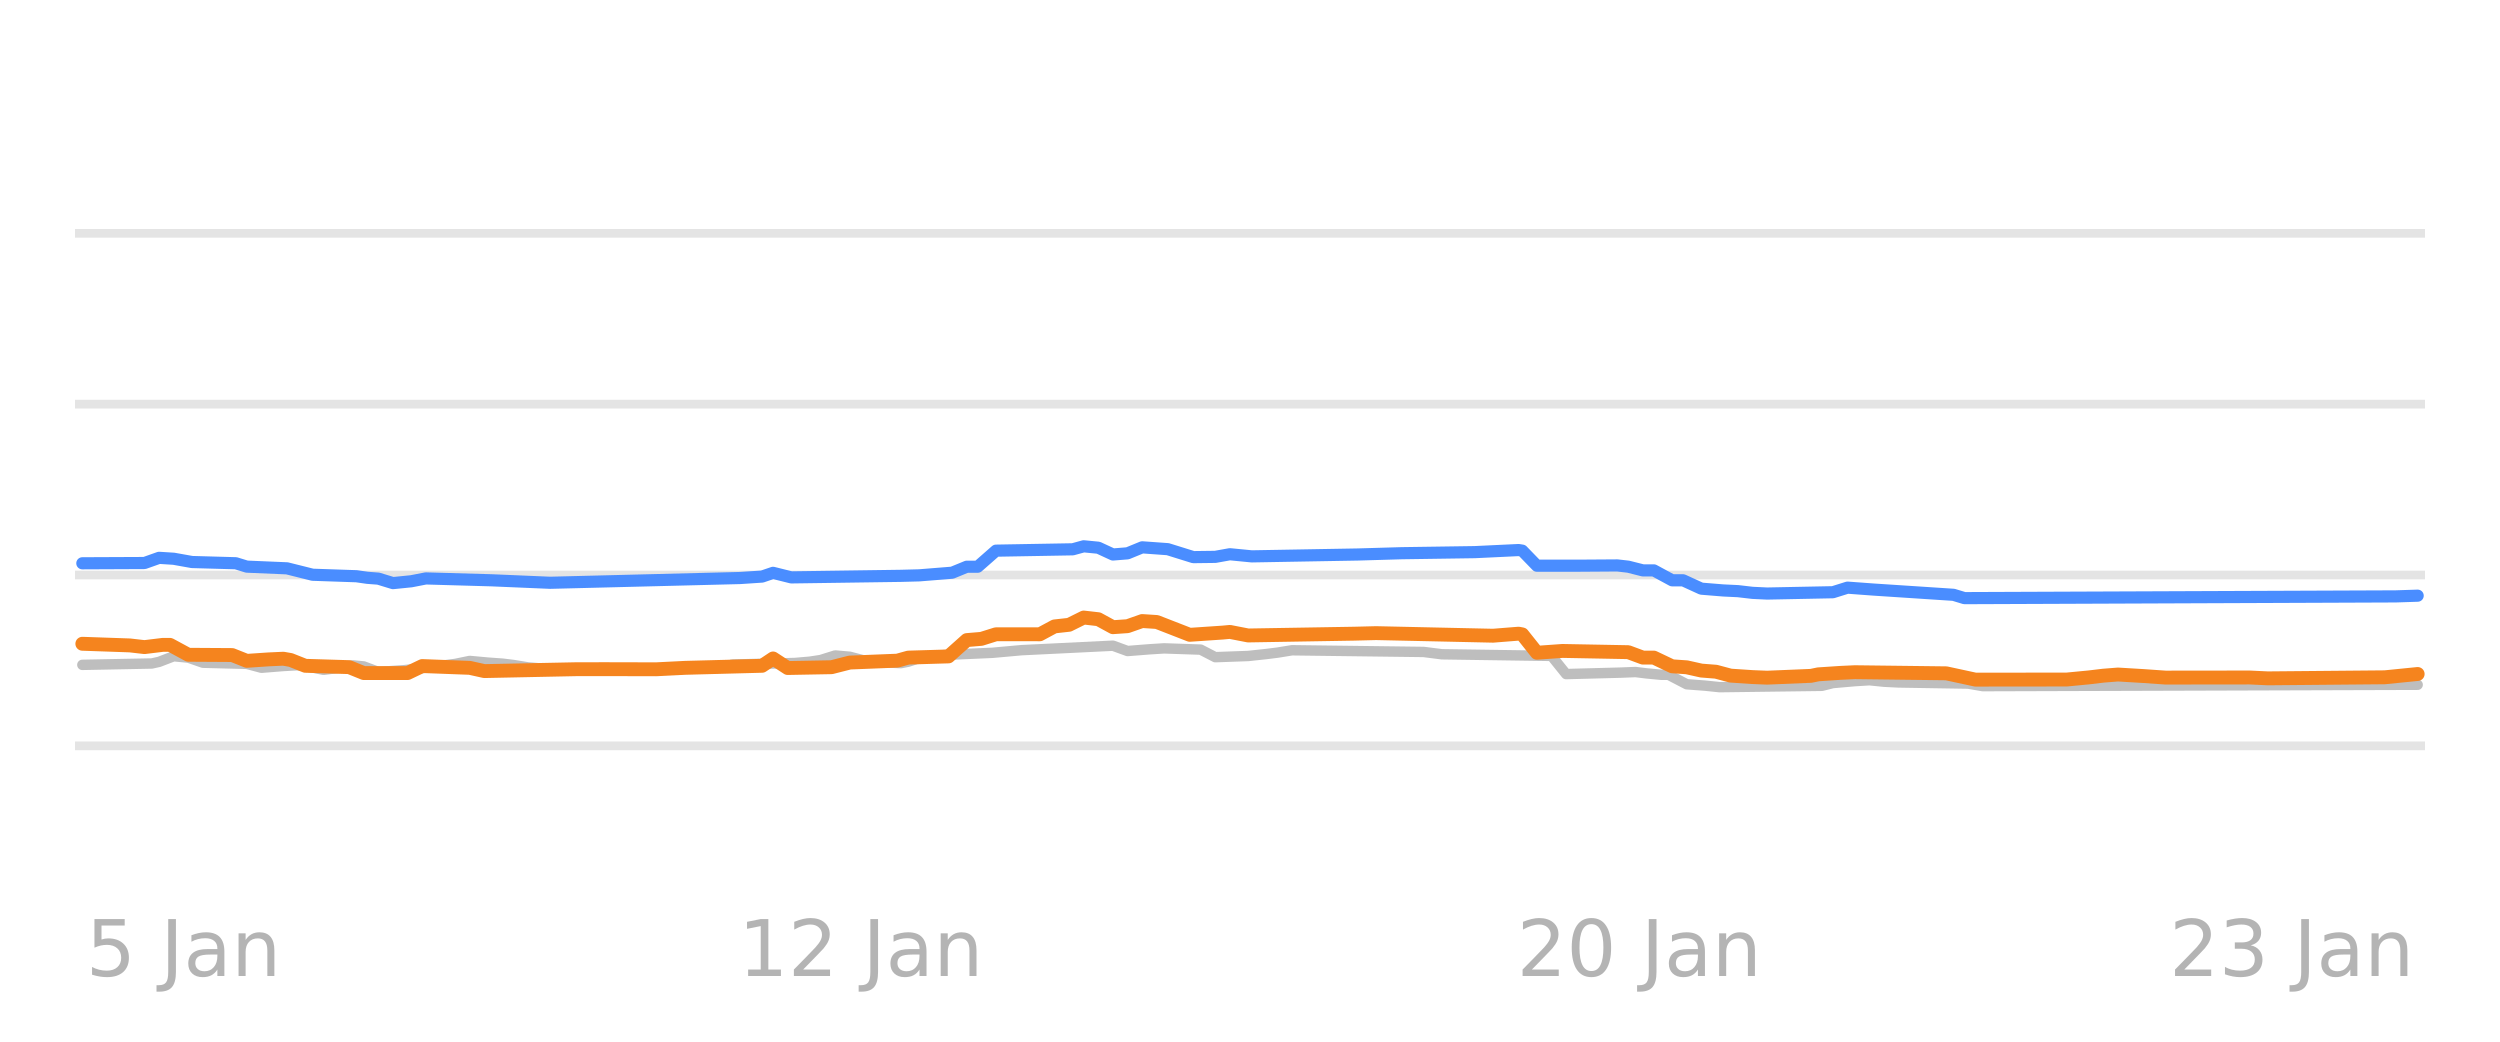
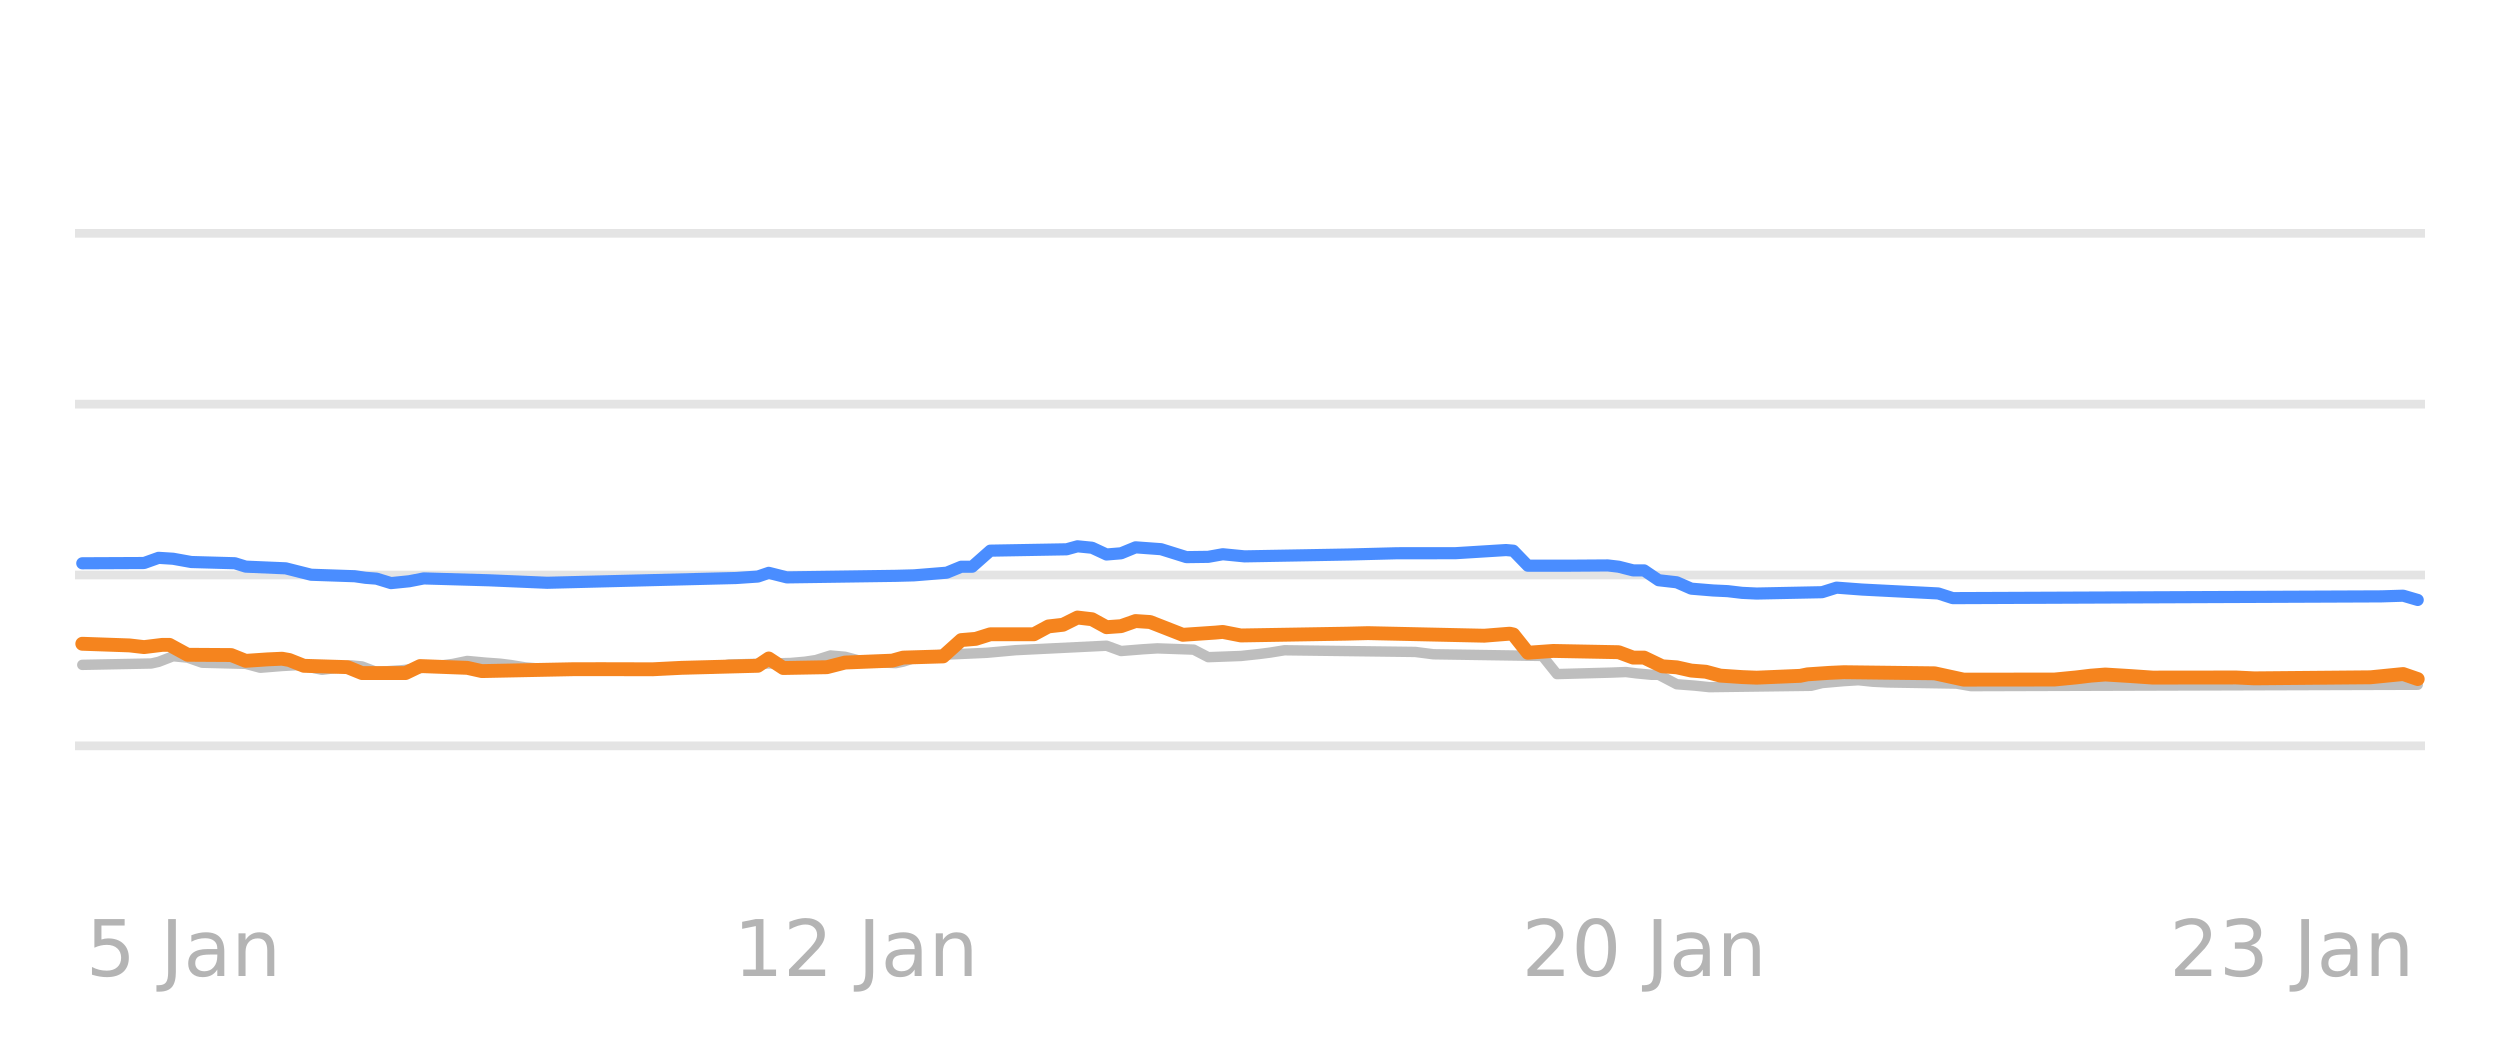
<svg xmlns="http://www.w3.org/2000/svg" xmlns:xlink="http://www.w3.org/1999/xlink" width="144pt" height="60pt" viewBox="0 0 144 60" version="1.1">
  <defs>
    <style type="text/css">*{stroke-linejoin: round; stroke-linecap: butt}</style>
  </defs>
  <g id="figure_1">
    <g id="patch_1">
      <path d="M 0 60  L 144 60  L 144 0  L 0 0  L 0 60  z " style="fill: none; opacity: 0" />
    </g>
    <g id="axes_1">
      <g id="patch_2">
        <path d="M 4.32 52.8  L 139.68 52.8  L 139.68 3.6  L 4.32 3.6  L 4.32 52.8  z " style="fill: none" />
      </g>
      <g id="matplotlib.axis_1" />
      <g id="matplotlib.axis_2" />
      <g id="line2d_1">
-         <path d="M 4.32 42.96  L 139.68 42.96  " clip-path="url(#p12b58111c3)" style="fill: none; stroke: #b2b2b2; stroke-opacity: 0.35; stroke-width: 0.5; stroke-linecap: square" />
+         <path d="M 4.32 42.96  L 139.68 42.96  " clip-path="url(#p1e8613810f)" style="fill: none; stroke: #b2b2b2; stroke-opacity: 0.35; stroke-width: 0.5; stroke-linecap: square" />
      </g>
      <g id="line2d_2">
-         <path d="M 4.32 33.12  L 139.68 33.12  " clip-path="url(#p12b58111c3)" style="fill: none; stroke: #b2b2b2; stroke-opacity: 0.35; stroke-width: 0.5; stroke-linecap: square" />
+         <path d="M 4.32 33.12  L 139.68 33.12  " clip-path="url(#p1e8613810f)" style="fill: none; stroke: #b2b2b2; stroke-opacity: 0.35; stroke-width: 0.5; stroke-linecap: square" />
      </g>
      <g id="line2d_3">
-         <path d="M 4.32 23.28  L 139.68 23.28  " clip-path="url(#p12b58111c3)" style="fill: none; stroke: #b2b2b2; stroke-opacity: 0.35; stroke-width: 0.5; stroke-linecap: square" />
+         <path d="M 4.32 23.28  L 139.68 23.28  " clip-path="url(#p1e8613810f)" style="fill: none; stroke: #b2b2b2; stroke-opacity: 0.35; stroke-width: 0.5; stroke-linecap: square" />
      </g>
      <g id="line2d_4">
-         <path d="M 4.32 13.44  L 139.68 13.44  " clip-path="url(#p12b58111c3)" style="fill: none; stroke: #b2b2b2; stroke-opacity: 0.35; stroke-width: 0.5; stroke-linecap: square" />
+         <path d="M 4.32 13.44  L 139.68 13.44  " clip-path="url(#p1e8613810f)" style="fill: none; stroke: #b2b2b2; stroke-opacity: 0.35; stroke-width: 0.5; stroke-linecap: square" />
      </g>
      <g id="line2d_5">
-         <path d="M 4.743 38.296  L 8.743 38.217  L 9.164 38.123  L 10.006 37.799  L 10.848 37.88  L 11.69 38.173  L 14.216 38.238  L 15.058 38.463  L 16.321 38.362  L 17.163 38.316  L 17.584 38.363  L 18.636 38.581  L 19.478 38.474  L 20.321 38.325  L 20.952 38.386  L 21.794 38.704  L 23.268 38.603  L 24.741 38.437  L 25.373 38.35  L 26.215 38.243  L 27.057 38.07  L 28.109 38.167  L 28.951 38.227  L 29.583 38.305  L 30.425 38.443  L 31.477 38.526  L 32.319 38.581  L 41.161 38.515  L 42.213 38.276  L 45.792 38.187  L 46.634 38.114  L 47.265 38.019  L 48.107 37.755  L 48.949 37.829  L 49.792 38.05  L 51.055 38.159  L 51.897 38.197  L 52.318 38.113  L 53.16 37.838  L 54.423 37.728  L 55.265 37.686  L 57.159 37.602  L 58.843 37.45  L 64.106 37.192  L 64.948 37.499  L 66.211 37.399  L 67.053 37.346  L 69.158 37.418  L 70 37.853  L 71.895 37.785  L 72.947 37.671  L 73.579 37.592  L 74.421 37.455  L 81.999 37.552  L 83.052 37.686  L 89.367 37.78  L 90.209 38.827  L 93.366 38.743  L 94.208 38.709  L 94.84 38.787  L 95.682 38.867  L 96.103 38.867  L 97.156 39.413  L 98.208 39.493  L 99.05 39.58  L 104.944 39.503  L 105.576 39.344  L 106.839 39.233  L 107.681 39.181  L 108.523 39.267  L 109.365 39.309  L 113.365 39.375  L 114.207 39.521  L 139.257 39.442  L 139.257 39.442  " clip-path="url(#p12b58111c3)" style="fill: none; stroke: #bebebe; stroke-width: 0.6; stroke-linecap: round" />
+         <path d="M 4.74 38.296  L 8.715 38.217  L 9.134 38.123  L 9.971 37.799  L 10.807 37.88  L 11.644 38.173  L 14.155 38.238  L 14.991 38.463  L 16.247 38.362  L 17.084 38.316  L 17.502 38.363  L 18.548 38.581  L 19.385 38.474  L 20.222 38.325  L 20.849 38.386  L 21.686 38.704  L 23.15 38.603  L 24.615 38.437  L 25.243 38.35  L 26.079 38.243  L 26.916 38.07  L 27.962 38.167  L 28.799 38.227  L 29.427 38.305  L 30.263 38.443  L 31.309 38.526  L 32.146 38.581  L 40.933 38.515  L 41.979 38.276  L 45.535 38.187  L 46.372 38.114  L 47 38.019  L 47.837 37.755  L 48.674 37.83  L 49.51 38.05  L 50.766 38.16  L 51.602 38.197  L 52.021 38.113  L 52.858 37.838  L 54.113 37.728  L 54.95 37.686  L 56.833 37.602  L 58.506 37.45  L 63.736 37.193  L 64.573 37.499  L 65.828 37.398  L 66.665 37.346  L 68.757 37.419  L 69.594 37.853  L 71.477 37.784  L 72.523 37.671  L 73.151 37.591  L 73.987 37.455  L 81.519 37.552  L 82.565 37.686  L 88.841 37.783  L 89.678 38.827  L 92.816 38.742  L 93.653 38.709  L 94.28 38.788  L 95.117 38.867  L 95.536 38.867  L 96.582 39.413  L 97.628 39.493  L 98.465 39.58  L 104.322 39.502  L 104.95 39.344  L 106.205 39.233  L 107.042 39.181  L 107.879 39.268  L 108.716 39.309  L 112.691 39.376  L 113.527 39.521  L 139.26 39.442  L 139.26 39.442  " clip-path="url(#p1e8613810f)" style="fill: none; stroke: #bebebe; stroke-width: 0.6; stroke-linecap: round" />
      </g>
      <g id="line2d_6">
-         <path d="M 4.743 32.446  L 8.322 32.43  L 9.164 32.131  L 10.006 32.184  L 11.058 32.372  L 13.584 32.443  L 14.216 32.638  L 16.531 32.736  L 18.005 33.105  L 20.531 33.191  L 21.163 33.282  L 21.794 33.33  L 22.636 33.587  L 23.689 33.481  L 24.531 33.317  L 28.32 33.425  L 31.688 33.568  L 42.634 33.294  L 43.897 33.21  L 44.529 32.995  L 45.581 33.258  L 51.897 33.168  L 52.949 33.14  L 54.844 32.988  L 55.686 32.643  L 56.317 32.643  L 57.37 31.718  L 61.79 31.64  L 62.422 31.467  L 63.264 31.549  L 64.106 31.939  L 64.948 31.871  L 65.79 31.526  L 67.264 31.632  L 68.737 32.091  L 70 32.075  L 70.842 31.924  L 72.105 32.047  L 78.21 31.939  L 80.736 31.865  L 84.946 31.803  L 87.472 31.683  L 87.683 31.717  L 88.525 32.585  L 90.84 32.585  L 93.156 32.569  L 93.787 32.641  L 94.63 32.854  L 95.261 32.854  L 96.314 33.425  L 96.945 33.425  L 97.998 33.907  L 99.261 34.01  L 100.103 34.05  L 100.945 34.148  L 101.787 34.188  L 105.576 34.112  L 106.418 33.848  L 107.891 33.957  L 112.523 34.261  L 113.154 34.453  L 137.994 34.352  L 139.257 34.311  L 139.257 34.311  " clip-path="url(#p12b58111c3)" style="fill: none; stroke: #4a8dff; stroke-width: 0.7; stroke-linecap: round" />
+         <path d="M 4.74 32.446  L 8.297 32.43  L 9.134 32.131  L 9.971 32.184  L 11.017 32.372  L 13.527 32.443  L 14.155 32.638  L 16.456 32.736  L 17.92 33.105  L 20.431 33.191  L 21.058 33.282  L 21.686 33.33  L 22.523 33.587  L 23.569 33.481  L 24.406 33.317  L 28.171 33.425  L 31.519 33.568  L 42.397 33.294  L 43.653 33.209  L 44.28 32.995  L 45.326 33.258  L 51.602 33.168  L 52.648 33.14  L 54.531 32.987  L 55.368 32.643  L 55.996 32.643  L 57.042 31.718  L 61.435 31.64  L 62.063 31.467  L 62.9 31.55  L 63.736 31.939  L 64.573 31.87  L 65.41 31.526  L 66.874 31.633  L 68.339 32.091  L 69.594 32.074  L 70.431 31.924  L 71.686 32.047  L 77.753 31.938  L 80.473 31.867  L 83.82 31.865  L 86.749 31.683  L 87.167 31.72  L 88.004 32.585  L 90.305 32.585  L 92.607 32.569  L 93.234 32.642  L 94.071 32.854  L 94.699 32.854  L 95.536 33.421  L 96.582 33.54  L 97.418 33.907  L 98.674 34.011  L 99.511 34.05  L 100.347 34.149  L 101.184 34.188  L 104.95 34.111  L 105.787 33.848  L 107.251 33.958  L 111.644 34.183  L 112.481 34.453  L 137.168 34.351  L 138.423 34.312  L 139.26 34.557  L 139.26 34.557  " clip-path="url(#p1e8613810f)" style="fill: none; stroke: #4a8dff; stroke-width: 0.7; stroke-linecap: round" />
      </g>
      <g id="line2d_7">
-         <path d="M 4.743 37.081  L 7.48 37.176  L 8.322 37.273  L 9.374 37.145  L 9.795 37.145  L 10.848 37.715  L 13.374 37.731  L 14.216 38.065  L 15.479 37.98  L 16.321 37.942  L 16.742 38.016  L 17.584 38.35  L 20.11 38.427  L 20.952 38.768  L 23.478 38.768  L 24.32 38.365  L 27.057 38.468  L 27.899 38.655  L 33.161 38.547  L 34.846 38.544  L 37.793 38.551  L 39.477 38.467  L 43.897 38.35  L 44.529 37.928  L 45.371 38.478  L 47.897 38.431  L 48.949 38.163  L 51.686 38.054  L 52.318 37.878  L 54.633 37.809  L 55.686 36.869  L 56.528 36.798  L 57.37 36.534  L 59.896 36.535  L 60.738 36.082  L 61.58 35.988  L 62.422 35.57  L 63.264 35.667  L 64.106 36.126  L 64.948 36.068  L 65.79 35.772  L 66.632 35.827  L 68.527 36.565  L 70.421 36.437  L 70.842 36.398  L 71.895 36.603  L 77.999 36.5  L 79.262 36.468  L 85.999 36.617  L 87.472 36.5  L 87.683 36.541  L 88.525 37.599  L 89.998 37.494  L 93.787 37.565  L 94.63 37.878  L 95.261 37.878  L 96.314 38.379  L 97.156 38.437  L 97.998 38.625  L 98.84 38.691  L 99.682 38.916  L 100.945 39  L 101.787 39.034  L 104.313 38.929  L 104.734 38.842  L 105.997 38.758  L 106.839 38.719  L 112.102 38.783  L 113.786 39.147  L 119.048 39.141  L 120.311 39.019  L 121.153 38.919  L 121.995 38.852  L 123.469 38.941  L 124.732 39.029  L 129.574 39.023  L 130.626 39.073  L 137.362 39.012  L 139.257 38.822  L 139.257 38.822  " clip-path="url(#p12b58111c3)" style="fill: none; stroke: #f5841e; stroke-width: 0.8; stroke-linecap: round" />
+         <path d="M 4.74 37.081  L 7.46 37.176  L 8.297 37.273  L 9.343 37.145  L 9.761 37.145  L 10.807 37.715  L 13.318 37.731  L 14.155 38.065  L 15.41 37.98  L 16.247 37.942  L 16.665 38.017  L 17.502 38.35  L 20.012 38.427  L 20.849 38.768  L 23.36 38.768  L 24.197 38.365  L 26.916 38.468  L 27.753 38.655  L 32.983 38.547  L 34.657 38.544  L 37.586 38.551  L 39.259 38.467  L 43.653 38.349  L 44.28 37.929  L 45.117 38.478  L 47.628 38.431  L 48.674 38.163  L 51.393 38.053  L 52.021 37.878  L 54.322 37.809  L 55.368 36.869  L 56.205 36.798  L 57.042 36.534  L 59.552 36.534  L 60.389 36.082  L 61.226 35.987  L 62.063 35.57  L 62.9 35.668  L 63.736 36.126  L 64.573 36.067  L 65.41 35.772  L 66.247 35.828  L 68.13 36.565  L 70.013 36.437  L 70.431 36.399  L 71.477 36.603  L 77.544 36.5  L 78.799 36.468  L 85.494 36.617  L 86.958 36.5  L 87.167 36.545  L 88.004 37.598  L 89.469 37.494  L 93.234 37.567  L 94.071 37.878  L 94.699 37.878  L 95.745 38.379  L 96.582 38.438  L 97.418 38.625  L 98.255 38.692  L 99.092 38.916  L 100.347 39  L 101.184 39.034  L 103.695 38.928  L 104.113 38.842  L 105.368 38.757  L 106.205 38.719  L 111.435 38.783  L 113.109 39.147  L 118.339 39.141  L 119.594 39.019  L 120.431 38.918  L 121.268 38.852  L 122.732 38.942  L 123.988 39.029  L 128.799 39.023  L 129.845 39.073  L 136.54 39.012  L 138.423 38.824  L 139.26 39.113  L 139.26 39.113  " clip-path="url(#p1e8613810f)" style="fill: none; stroke: #f5841e; stroke-width: 0.8; stroke-linecap: round" />
      </g>
      <g id="text_1">
-         <g style="fill: #8c8c8c; opacity: 0.65" transform="translate(4.9545 56.2193) scale(0.045 -0.045)">
+         <g style="fill: #8c8c8c; opacity: 0.65" transform="translate(4.950559 56.2193) scale(0.045 -0.045)">
          <defs>
            <path id="DejaVuSans-35" d="M 691 4666  L 3169 4666  L 3169 4134  L 1269 4134  L 1269 2991  Q 1406 3038 1543 3061  Q 1681 3084 1819 3084  Q 2600 3084 3056 2656  Q 3513 2228 3513 1497  Q 3513 744 3044 326  Q 2575 -91 1722 -91  Q 1428 -91 1123 -41  Q 819 9 494 109  L 494 744  Q 775 591 1075 516  Q 1375 441 1709 441  Q 2250 441 2565 725  Q 2881 1009 2881 1497  Q 2881 1984 2565 2268  Q 2250 2553 1709 2553  Q 1456 2553 1204 2497  Q 953 2441 691 2322  L 691 4666  z " transform="scale(0.015625)" />
            <path id="DejaVuSans-20" transform="scale(0.015625)" />
            <path id="DejaVuSans-4a" d="M 628 4666  L 1259 4666  L 1259 325  Q 1259 -519 939 -900  Q 619 -1281 -91 -1281  L -331 -1281  L -331 -750  L -134 -750  Q 284 -750 456 -515  Q 628 -281 628 325  L 628 4666  z " transform="scale(0.015625)" />
            <path id="DejaVuSans-61" d="M 2194 1759  Q 1497 1759 1228 1600  Q 959 1441 959 1056  Q 959 750 1161 570  Q 1363 391 1709 391  Q 2188 391 2477 730  Q 2766 1069 2766 1631  L 2766 1759  L 2194 1759  z M 3341 1997  L 3341 0  L 2766 0  L 2766 531  Q 2569 213 2275 61  Q 1981 -91 1556 -91  Q 1019 -91 701 211  Q 384 513 384 1019  Q 384 1609 779 1909  Q 1175 2209 1959 2209  L 2766 2209  L 2766 2266  Q 2766 2663 2505 2880  Q 2244 3097 1772 3097  Q 1472 3097 1187 3025  Q 903 2953 641 2809  L 641 3341  Q 956 3463 1253 3523  Q 1550 3584 1831 3584  Q 2591 3584 2966 3190  Q 3341 2797 3341 1997  z " transform="scale(0.015625)" />
            <path id="DejaVuSans-6e" d="M 3513 2113  L 3513 0  L 2938 0  L 2938 2094  Q 2938 2591 2744 2837  Q 2550 3084 2163 3084  Q 1697 3084 1428 2787  Q 1159 2491 1159 1978  L 1159 0  L 581 0  L 581 3500  L 1159 3500  L 1159 2956  Q 1366 3272 1645 3428  Q 1925 3584 2291 3584  Q 2894 3584 3203 3211  Q 3513 2838 3513 2113  z " transform="scale(0.015625)" />
          </defs>
          <use xlink:href="#DejaVuSans-35" />
          <use xlink:href="#DejaVuSans-20" transform="translate(63.62305 0)" />
          <use xlink:href="#DejaVuSans-4a" transform="translate(95.41016 0)" />
          <use xlink:href="#DejaVuSans-61" transform="translate(124.9023 0)" />
          <use xlink:href="#DejaVuSans-6e" transform="translate(186.1816 0)" />
        </g>
      </g>
      <g id="text_2">
-         <g style="fill: #8c8c8c; opacity: 0.65" transform="translate(42.53428 56.2193) scale(0.045 -0.045)">
+         <g style="fill: #8c8c8c; opacity: 0.65" transform="translate(42.25316 56.2193) scale(0.045 -0.045)">
          <defs>
            <path id="DejaVuSans-31" d="M 794 531  L 1825 531  L 1825 4091  L 703 3866  L 703 4441  L 1819 4666  L 2450 4666  L 2450 531  L 3481 531  L 3481 0  L 794 0  L 794 531  z " transform="scale(0.015625)" />
            <path id="DejaVuSans-32" d="M 1228 531  L 3431 531  L 3431 0  L 469 0  L 469 531  Q 828 903 1448 1529  Q 2069 2156 2228 2338  Q 2531 2678 2651 2914  Q 2772 3150 2772 3378  Q 2772 3750 2511 3984  Q 2250 4219 1831 4219  Q 1534 4219 1204 4116  Q 875 4013 500 3803  L 500 4441  Q 881 4594 1212 4672  Q 1544 4750 1819 4750  Q 2544 4750 2975 4387  Q 3406 4025 3406 3419  Q 3406 3131 3298 2873  Q 3191 2616 2906 2266  Q 2828 2175 2409 1742  Q 1991 1309 1228 531  z " transform="scale(0.015625)" />
          </defs>
          <use xlink:href="#DejaVuSans-31" />
          <use xlink:href="#DejaVuSans-32" transform="translate(63.62305 0)" />
          <use xlink:href="#DejaVuSans-20" transform="translate(127.2461 0)" />
          <use xlink:href="#DejaVuSans-4a" transform="translate(159.0332 0)" />
          <use xlink:href="#DejaVuSans-61" transform="translate(188.5254 0)" />
          <use xlink:href="#DejaVuSans-6e" transform="translate(249.8047 0)" />
        </g>
      </g>
      <g id="text_3">
-         <g style="fill: #8c8c8c; opacity: 0.65" transform="translate(87.37228 56.2193) scale(0.045 -0.045)">
+         <g style="fill: #8c8c8c; opacity: 0.65" transform="translate(87.65341 56.2193) scale(0.045 -0.045)">
          <defs>
            <path id="DejaVuSans-30" d="M 2034 4250  Q 1547 4250 1301 3770  Q 1056 3291 1056 2328  Q 1056 1369 1301 889  Q 1547 409 2034 409  Q 2525 409 2770 889  Q 3016 1369 3016 2328  Q 3016 3291 2770 3770  Q 2525 4250 2034 4250  z M 2034 4750  Q 2819 4750 3233 4129  Q 3647 3509 3647 2328  Q 3647 1150 3233 529  Q 2819 -91 2034 -91  Q 1250 -91 836 529  Q 422 1150 422 2328  Q 422 3509 836 4129  Q 1250 4750 2034 4750  z " transform="scale(0.015625)" />
          </defs>
          <use xlink:href="#DejaVuSans-32" />
          <use xlink:href="#DejaVuSans-30" transform="translate(63.62305 0)" />
          <use xlink:href="#DejaVuSans-20" transform="translate(127.2461 0)" />
          <use xlink:href="#DejaVuSans-4a" transform="translate(159.0332 0)" />
          <use xlink:href="#DejaVuSans-61" transform="translate(188.5254 0)" />
          <use xlink:href="#DejaVuSans-6e" transform="translate(249.8047 0)" />
        </g>
      </g>
      <g id="text_4">
-         <g style="fill: #8c8c8c; opacity: 0.65" transform="translate(124.9521 56.2193) scale(0.045 -0.045)">
+         <g style="fill: #8c8c8c; opacity: 0.65" transform="translate(124.956 56.2193) scale(0.045 -0.045)">
          <defs>
            <path id="DejaVuSans-33" d="M 2597 2516  Q 3050 2419 3304 2112  Q 3559 1806 3559 1356  Q 3559 666 3084 287  Q 2609 -91 1734 -91  Q 1441 -91 1130 -33  Q 819 25 488 141  L 488 750  Q 750 597 1062 519  Q 1375 441 1716 441  Q 2309 441 2620 675  Q 2931 909 2931 1356  Q 2931 1769 2642 2001  Q 2353 2234 1838 2234  L 1294 2234  L 1294 2753  L 1863 2753  Q 2328 2753 2575 2939  Q 2822 3125 2822 3475  Q 2822 3834 2567 4026  Q 2313 4219 1838 4219  Q 1578 4219 1281 4162  Q 984 4106 628 3988  L 628 4550  Q 988 4650 1302 4700  Q 1616 4750 1894 4750  Q 2613 4750 3031 4423  Q 3450 4097 3450 3541  Q 3450 3153 3228 2886  Q 3006 2619 2597 2516  z " transform="scale(0.015625)" />
          </defs>
          <use xlink:href="#DejaVuSans-32" />
          <use xlink:href="#DejaVuSans-33" transform="translate(63.62305 0)" />
          <use xlink:href="#DejaVuSans-20" transform="translate(127.2461 0)" />
          <use xlink:href="#DejaVuSans-4a" transform="translate(159.0332 0)" />
          <use xlink:href="#DejaVuSans-61" transform="translate(188.5254 0)" />
          <use xlink:href="#DejaVuSans-6e" transform="translate(249.8047 0)" />
        </g>
      </g>
    </g>
  </g>
  <defs>
-     <clipPath id="p12b58111c3">
+     <clipPath id="p1e8613810f">
      <rect x="4.32" y="3.6" width="135.36" height="49.2" />
    </clipPath>
  </defs>
</svg>
